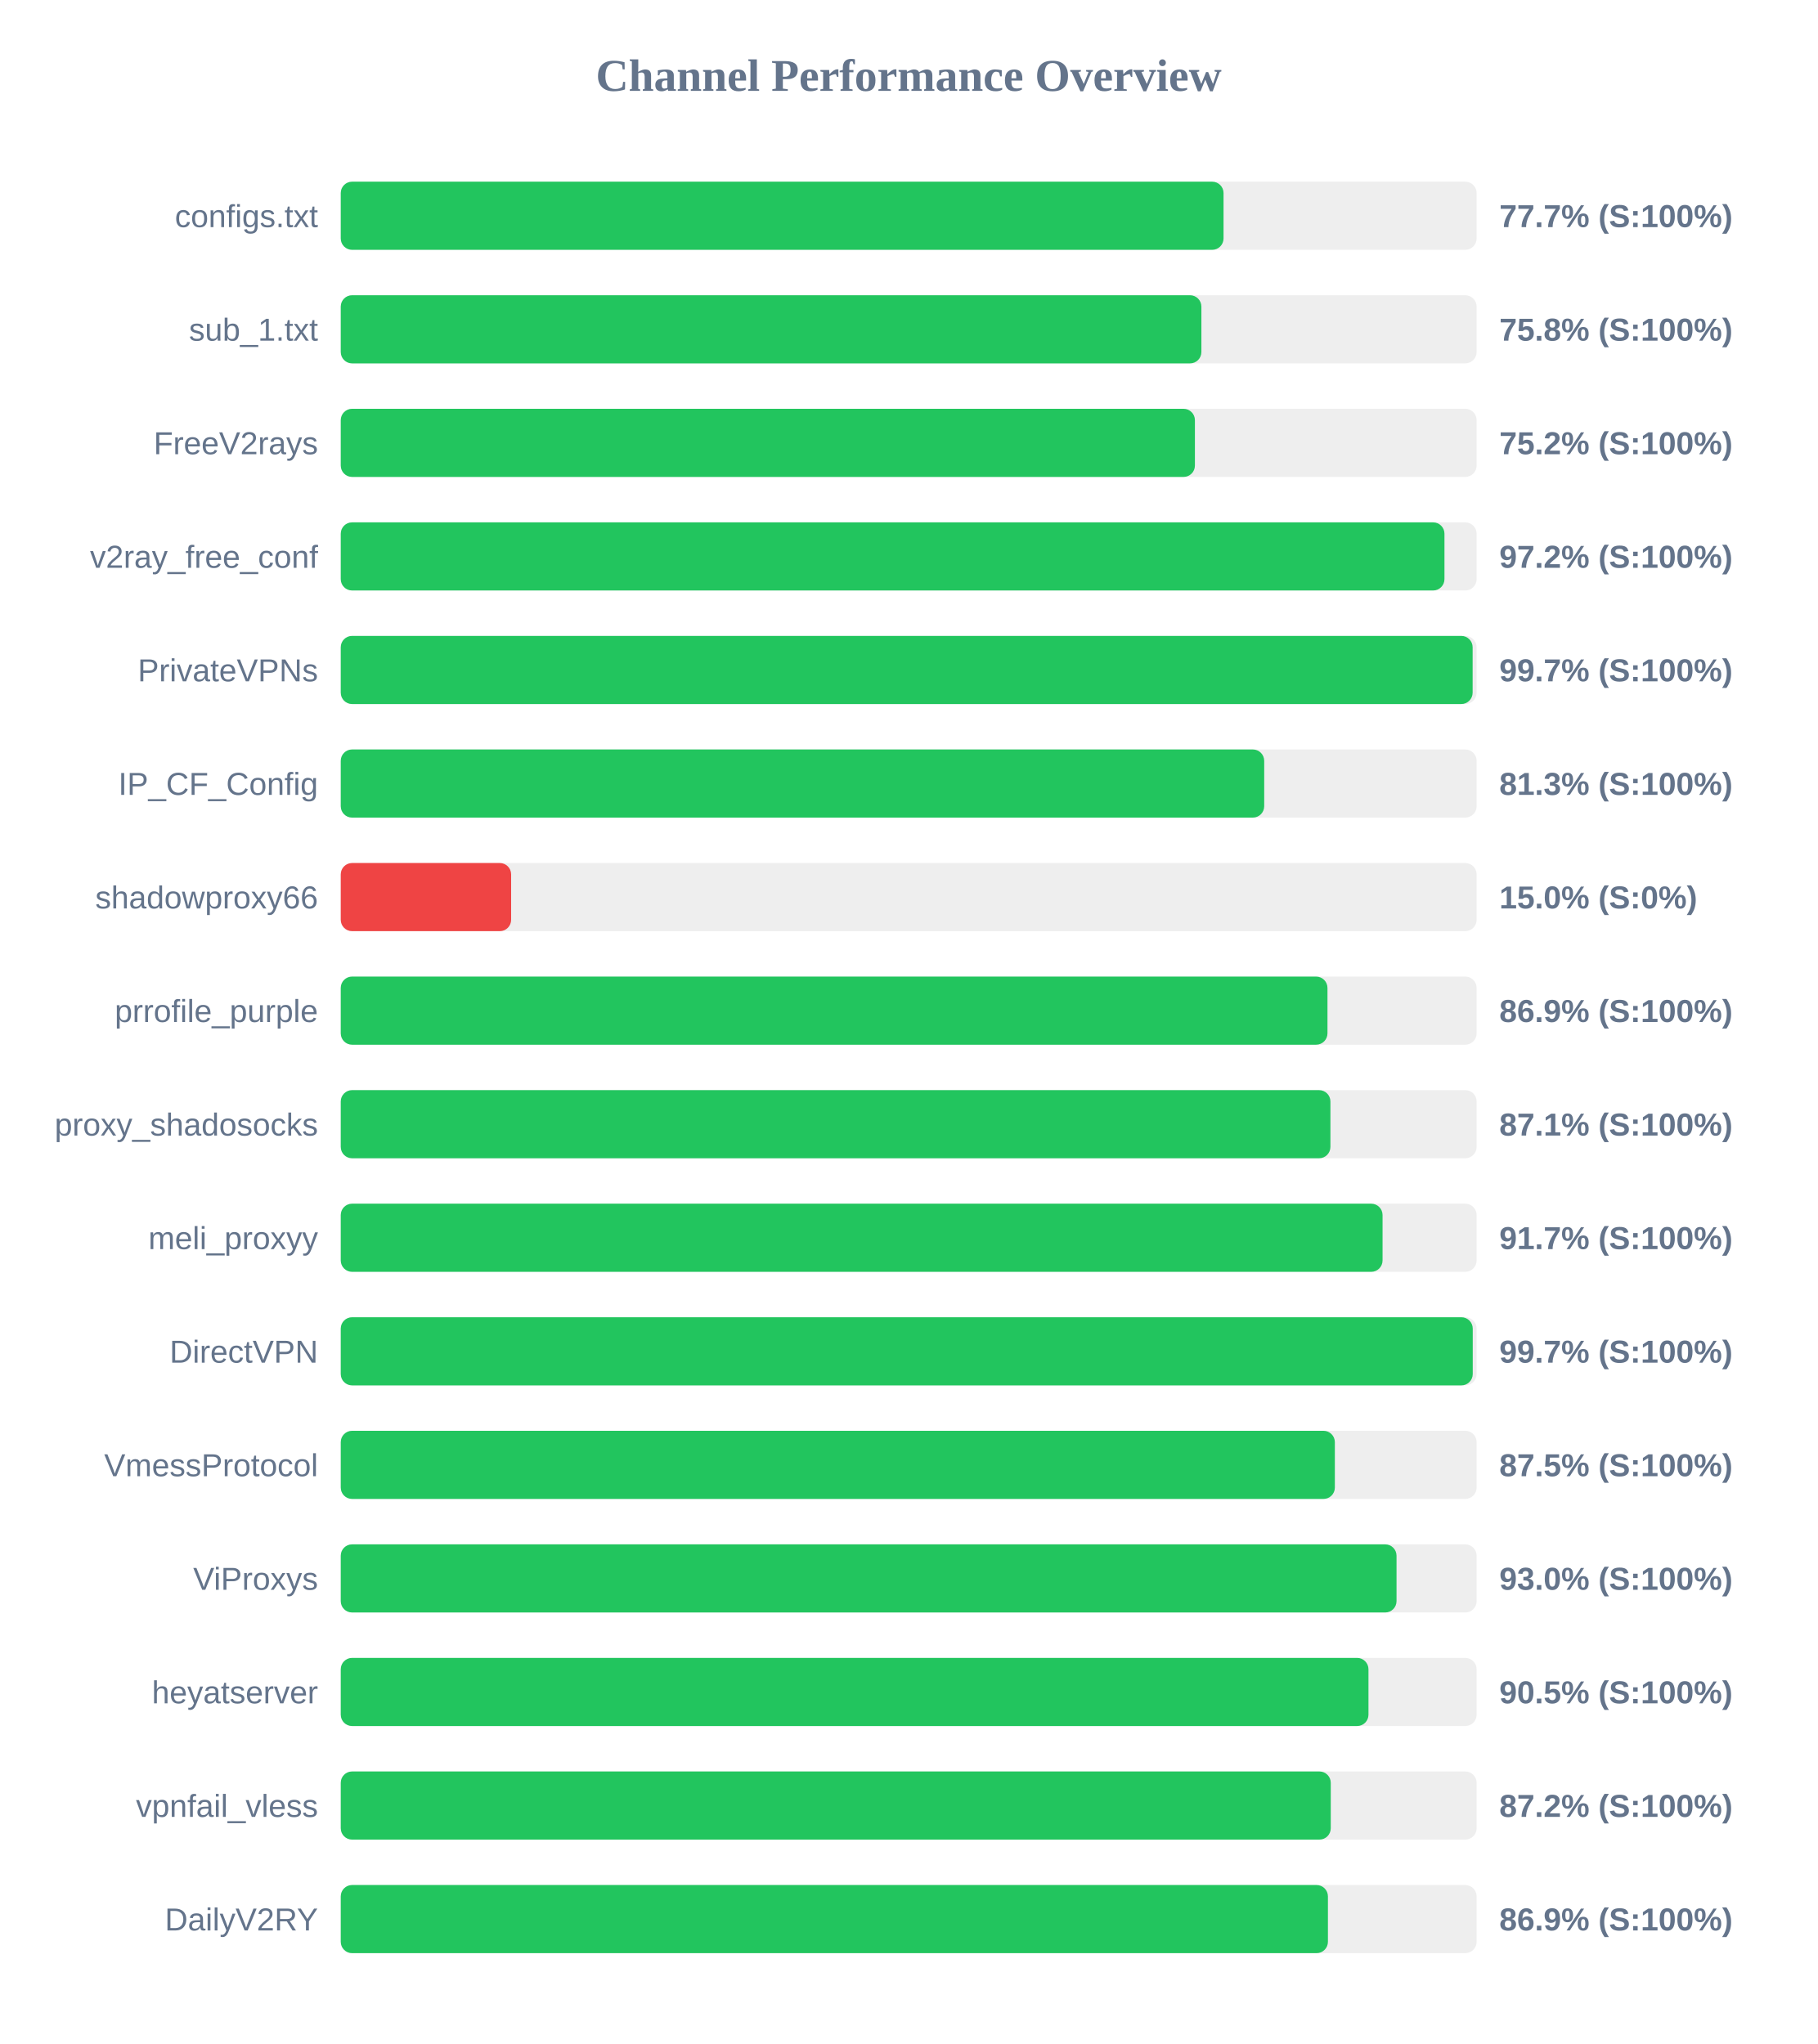
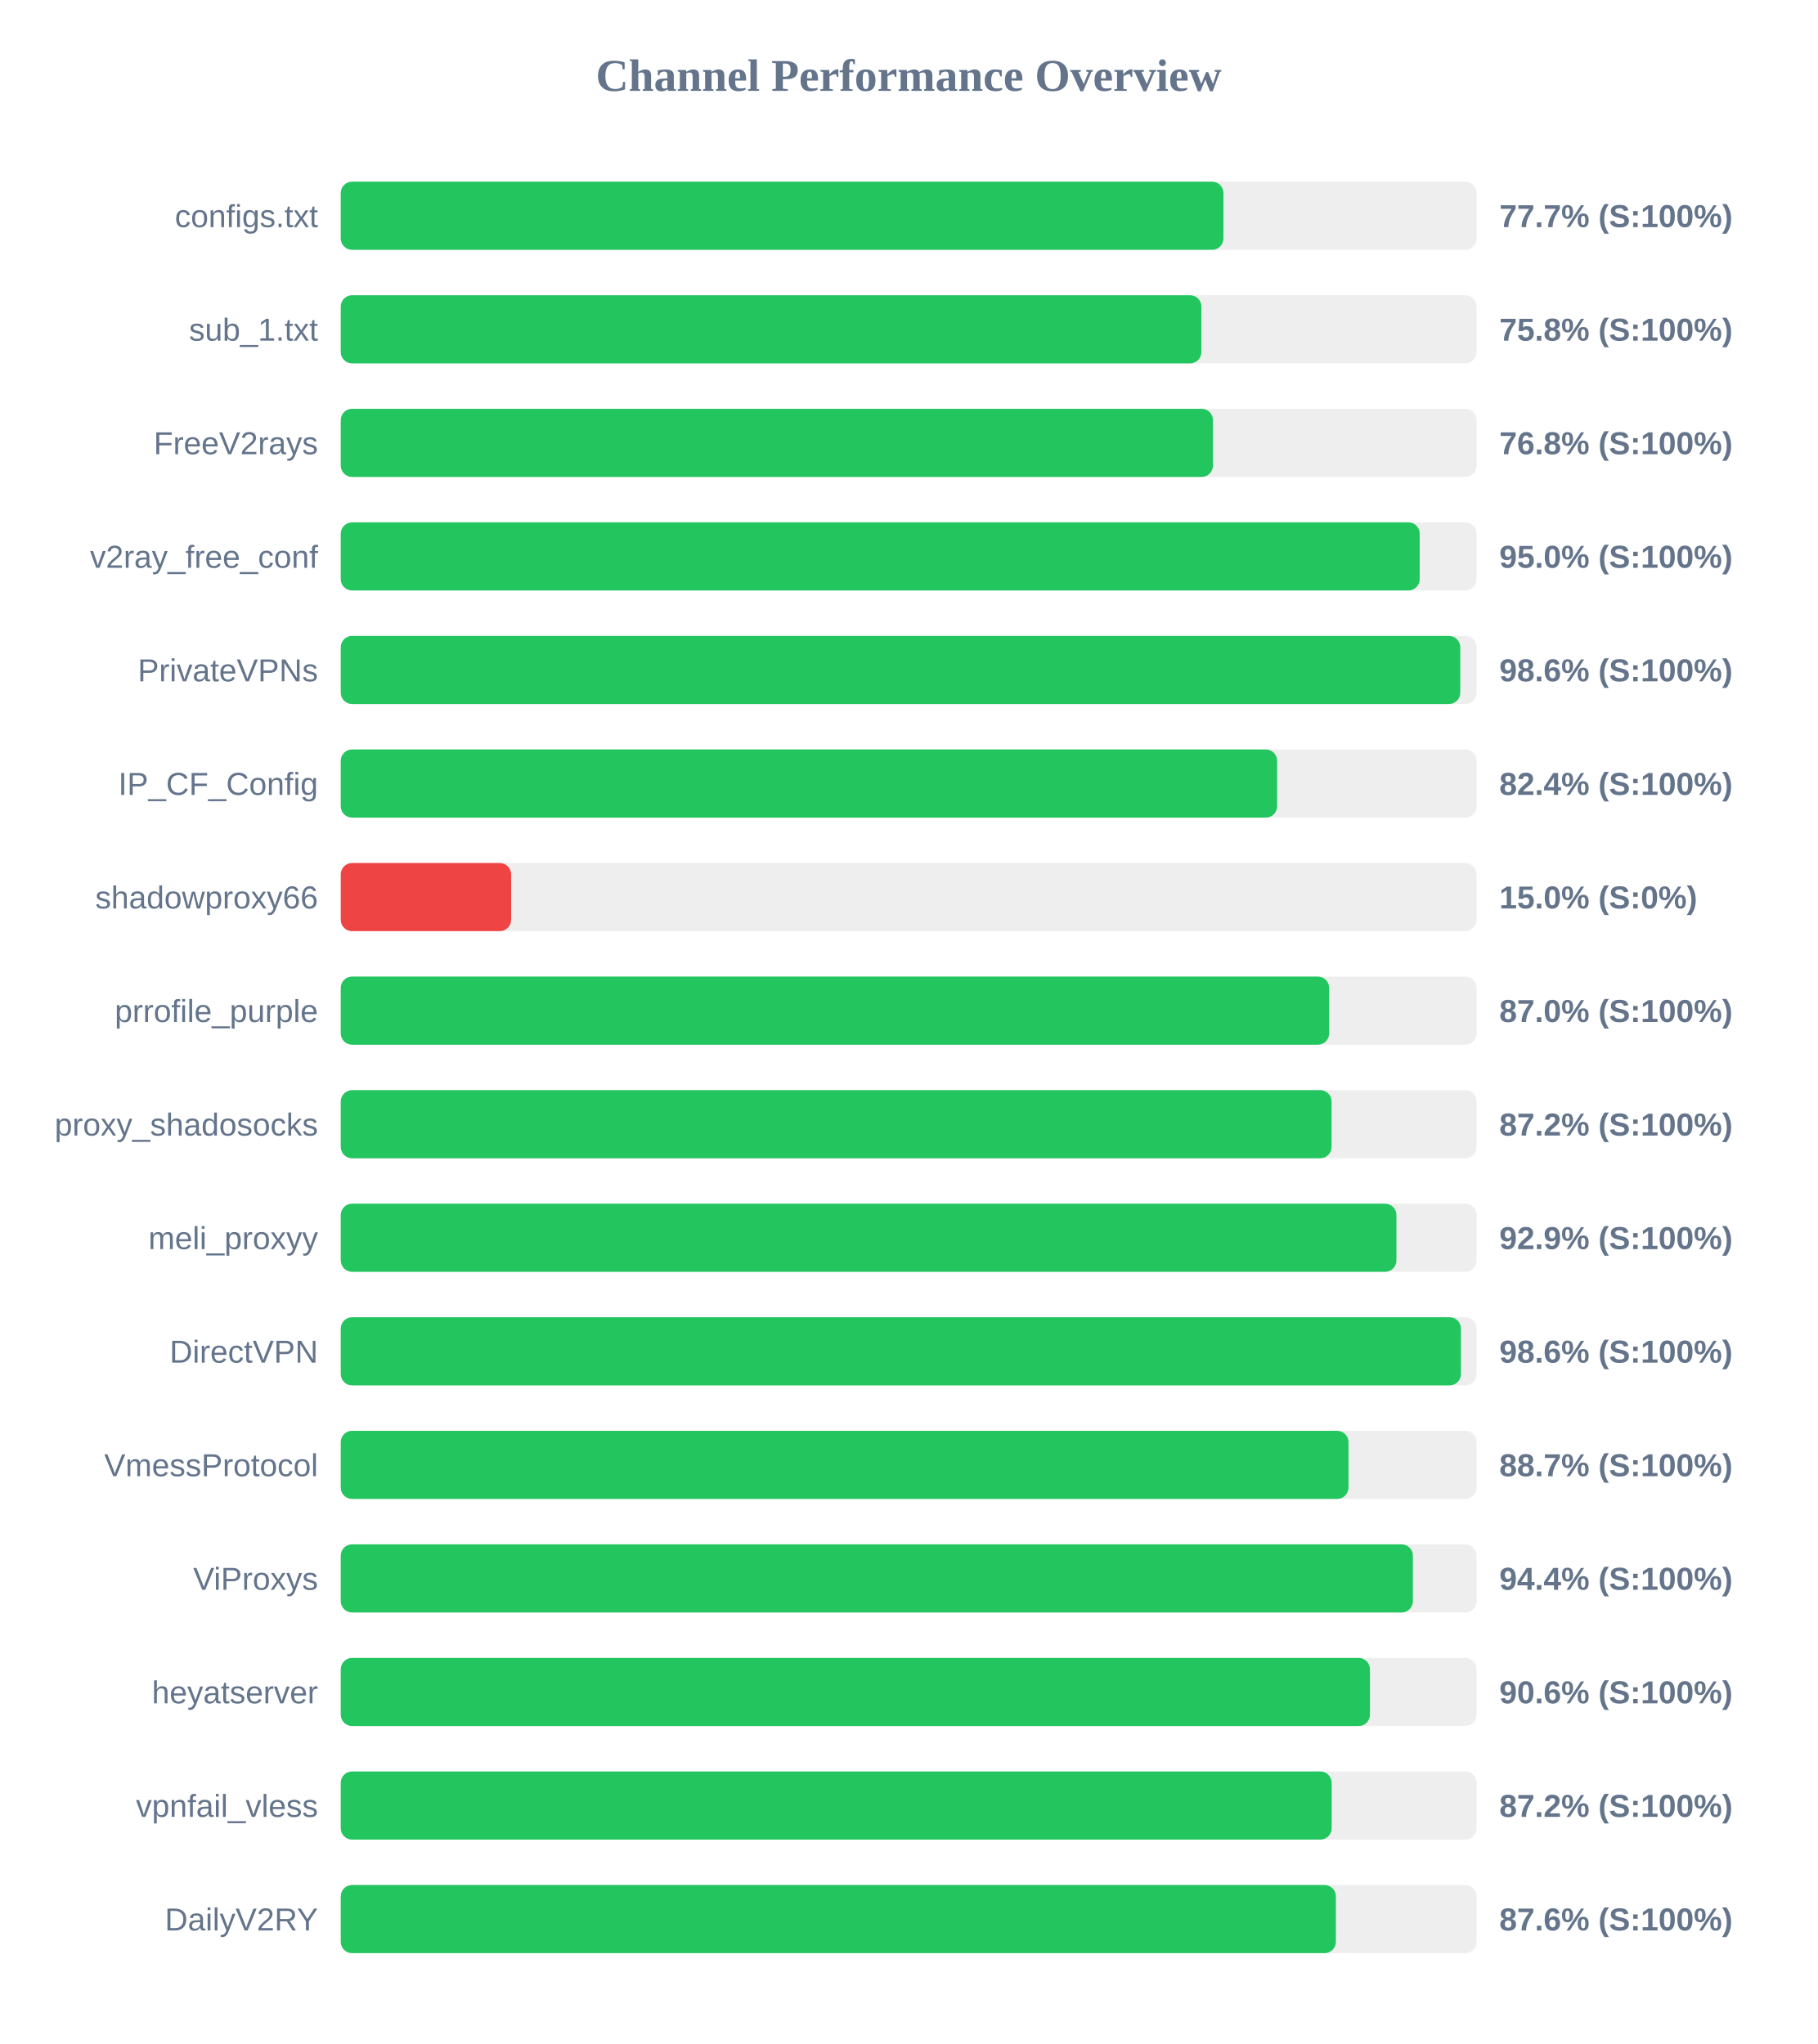
<svg xmlns="http://www.w3.org/2000/svg" width="800" height="900" version="1.1">
  <style>
        .row { font: 14px Arial; fill: #64748b; }
        .score { font: bold 14px Arial; fill: #64748b; }
    </style>
  <text x="400" y="40" text-anchor="middle" font-size="20px" font-weight="bold" fill="#64748b">Channel Performance Overview</text>
  <rect x="150" y="80" width="500" height="30" fill="#eee" rx="5" />
-   <rect x="150" y="80" width="388.6" height="30" fill="#22c55e" rx="5" />
+   <rect x="150" y="80" width="388.55" height="30" fill="#22c55e" rx="5" />
  <text x="140" y="100" text-anchor="end" class="row">configs.txt</text>
  <text x="660" y="100" text-anchor="start" class="score">77.7% (S:100%)</text>
  <rect x="150" y="130" width="500" height="30" fill="#eee" rx="5" />
  <rect x="150" y="130" width="378.85" height="30" fill="#22c55e" rx="5" />
  <text x="140" y="150" text-anchor="end" class="row">sub_1.txt</text>
  <text x="660" y="150" text-anchor="start" class="score">75.8% (S:100%)</text>
  <rect x="150" y="180" width="500" height="30" fill="#eee" rx="5" />
-   <rect x="150" y="180" width="376.0" height="30" fill="#22c55e" rx="5" />
+   <rect x="150" y="180" width="383.95" height="30" fill="#22c55e" rx="5" />
  <text x="140" y="200" text-anchor="end" class="row">FreeV2rays</text>
-   <text x="660" y="200" text-anchor="start" class="score">75.2% (S:100%)</text>
+   <text x="660" y="200" text-anchor="start" class="score">76.8% (S:100%)</text>
  <rect x="150" y="230" width="500" height="30" fill="#eee" rx="5" />
-   <rect x="150" y="230" width="485.85" height="30" fill="#22c55e" rx="5" />
+   <rect x="150" y="230" width="474.95" height="30" fill="#22c55e" rx="5" />
  <text x="140" y="250" text-anchor="end" class="row">v2ray_free_conf</text>
-   <text x="660" y="250" text-anchor="start" class="score">97.2% (S:100%)</text>
+   <text x="660" y="250" text-anchor="start" class="score">95.0% (S:100%)</text>
  <rect x="150" y="280" width="500" height="30" fill="#eee" rx="5" />
-   <rect x="150" y="280" width="498.25" height="30" fill="#22c55e" rx="5" />
+   <rect x="150" y="280" width="492.8" height="30" fill="#22c55e" rx="5" />
  <text x="140" y="300" text-anchor="end" class="row">PrivateVPNs</text>
-   <text x="660" y="300" text-anchor="start" class="score">99.7% (S:100%)</text>
+   <text x="660" y="300" text-anchor="start" class="score">98.6% (S:100%)</text>
  <rect x="150" y="330" width="500" height="30" fill="#eee" rx="5" />
-   <rect x="150" y="330" width="406.5" height="30" fill="#22c55e" rx="5" />
+   <rect x="150" y="330" width="412.2" height="30" fill="#22c55e" rx="5" />
  <text x="140" y="350" text-anchor="end" class="row">IP_CF_Config</text>
-   <text x="660" y="350" text-anchor="start" class="score">81.3% (S:100%)</text>
+   <text x="660" y="350" text-anchor="start" class="score">82.4% (S:100%)</text>
  <rect x="150" y="380" width="500" height="30" fill="#eee" rx="5" />
  <rect x="150" y="380" width="75.0" height="30" fill="#ef4444" rx="5" />
  <text x="140" y="400" text-anchor="end" class="row">shadowproxy66</text>
  <text x="660" y="400" text-anchor="start" class="score">15.0% (S:0%)</text>
  <rect x="150" y="430" width="500" height="30" fill="#eee" rx="5" />
-   <rect x="150" y="430" width="434.35" height="30" fill="#22c55e" rx="5" />
+   <rect x="150" y="430" width="435.1" height="30" fill="#22c55e" rx="5" />
  <text x="140" y="450" text-anchor="end" class="row">prrofile_purple</text>
-   <text x="660" y="450" text-anchor="start" class="score">86.9% (S:100%)</text>
+   <text x="660" y="450" text-anchor="start" class="score">87.0% (S:100%)</text>
  <rect x="150" y="480" width="500" height="30" fill="#eee" rx="5" />
-   <rect x="150" y="480" width="435.65" height="30" fill="#22c55e" rx="5" />
+   <rect x="150" y="480" width="436.15" height="30" fill="#22c55e" rx="5" />
  <text x="140" y="500" text-anchor="end" class="row">proxy_shadosocks</text>
-   <text x="660" y="500" text-anchor="start" class="score">87.1% (S:100%)</text>
+   <text x="660" y="500" text-anchor="start" class="score">87.2% (S:100%)</text>
  <rect x="150" y="530" width="500" height="30" fill="#eee" rx="5" />
-   <rect x="150" y="530" width="458.6" height="30" fill="#22c55e" rx="5" />
+   <rect x="150" y="530" width="464.7" height="30" fill="#22c55e" rx="5" />
  <text x="140" y="550" text-anchor="end" class="row">meli_proxyy</text>
-   <text x="660" y="550" text-anchor="start" class="score">91.7% (S:100%)</text>
+   <text x="660" y="550" text-anchor="start" class="score">92.9% (S:100%)</text>
  <rect x="150" y="580" width="500" height="30" fill="#eee" rx="5" />
-   <rect x="150" y="580" width="498.3" height="30" fill="#22c55e" rx="5" />
+   <rect x="150" y="580" width="493.1" height="30" fill="#22c55e" rx="5" />
  <text x="140" y="600" text-anchor="end" class="row">DirectVPN</text>
-   <text x="660" y="600" text-anchor="start" class="score">99.7% (S:100%)</text>
+   <text x="660" y="600" text-anchor="start" class="score">98.6% (S:100%)</text>
  <rect x="150" y="630" width="500" height="30" fill="#eee" rx="5" />
-   <rect x="150" y="630" width="437.6" height="30" fill="#22c55e" rx="5" />
+   <rect x="150" y="630" width="443.6" height="30" fill="#22c55e" rx="5" />
  <text x="140" y="650" text-anchor="end" class="row">VmessProtocol</text>
-   <text x="660" y="650" text-anchor="start" class="score">87.5% (S:100%)</text>
+   <text x="660" y="650" text-anchor="start" class="score">88.7% (S:100%)</text>
  <rect x="150" y="680" width="500" height="30" fill="#eee" rx="5" />
-   <rect x="150" y="680" width="464.75" height="30" fill="#22c55e" rx="5" />
+   <rect x="150" y="680" width="471.95" height="30" fill="#22c55e" rx="5" />
  <text x="140" y="700" text-anchor="end" class="row">ViProxys</text>
-   <text x="660" y="700" text-anchor="start" class="score">93.0% (S:100%)</text>
+   <text x="660" y="700" text-anchor="start" class="score">94.4% (S:100%)</text>
  <rect x="150" y="730" width="500" height="30" fill="#eee" rx="5" />
-   <rect x="150" y="730" width="452.4" height="30" fill="#22c55e" rx="5" />
+   <rect x="150" y="730" width="453.05" height="30" fill="#22c55e" rx="5" />
  <text x="140" y="750" text-anchor="end" class="row">heyatserver</text>
-   <text x="660" y="750" text-anchor="start" class="score">90.5% (S:100%)</text>
+   <text x="660" y="750" text-anchor="start" class="score">90.6% (S:100%)</text>
  <rect x="150" y="780" width="500" height="30" fill="#eee" rx="5" />
-   <rect x="150" y="780" width="435.8" height="30" fill="#22c55e" rx="5" />
+   <rect x="150" y="780" width="436.2" height="30" fill="#22c55e" rx="5" />
  <text x="140" y="800" text-anchor="end" class="row">vpnfail_vless</text>
  <text x="660" y="800" text-anchor="start" class="score">87.2% (S:100%)</text>
  <rect x="150" y="830" width="500" height="30" fill="#eee" rx="5" />
-   <rect x="150" y="830" width="434.55" height="30" fill="#22c55e" rx="5" />
+   <rect x="150" y="830" width="438.05" height="30" fill="#22c55e" rx="5" />
  <text x="140" y="850" text-anchor="end" class="row">DailyV2RY</text>
-   <text x="660" y="850" text-anchor="start" class="score">86.9% (S:100%)</text>
+   <text x="660" y="850" text-anchor="start" class="score">87.6% (S:100%)</text>
</svg>
